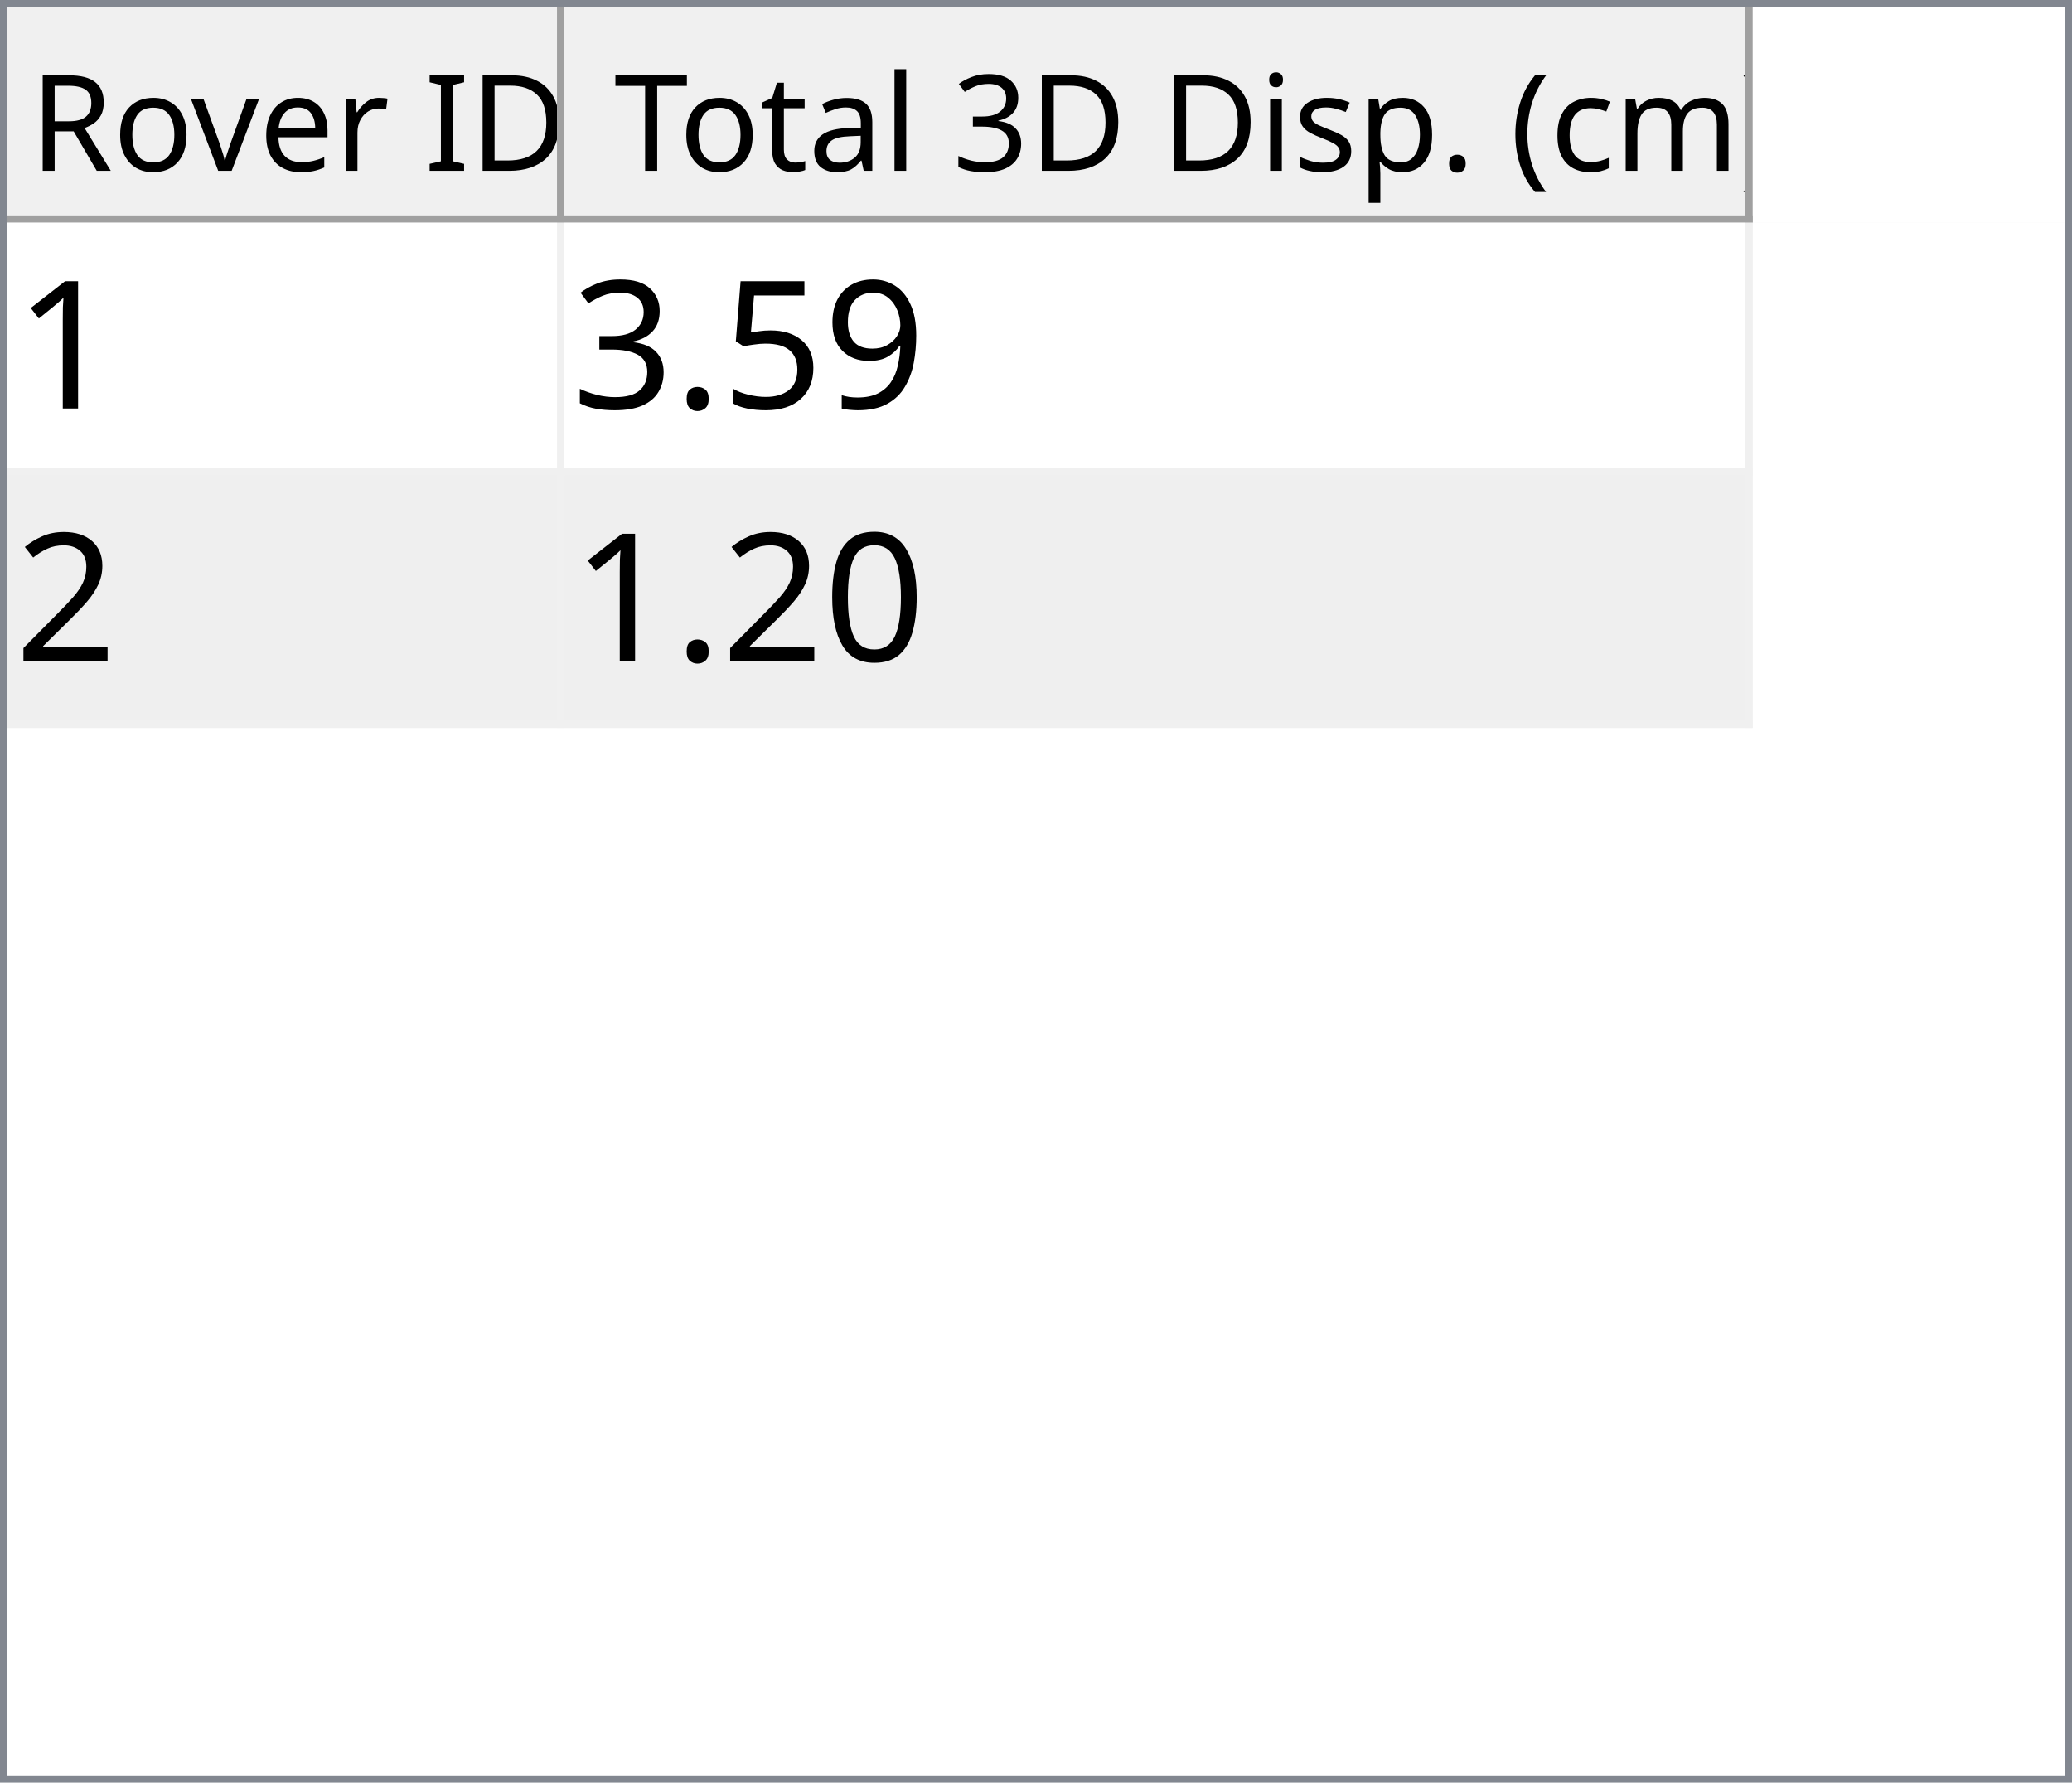
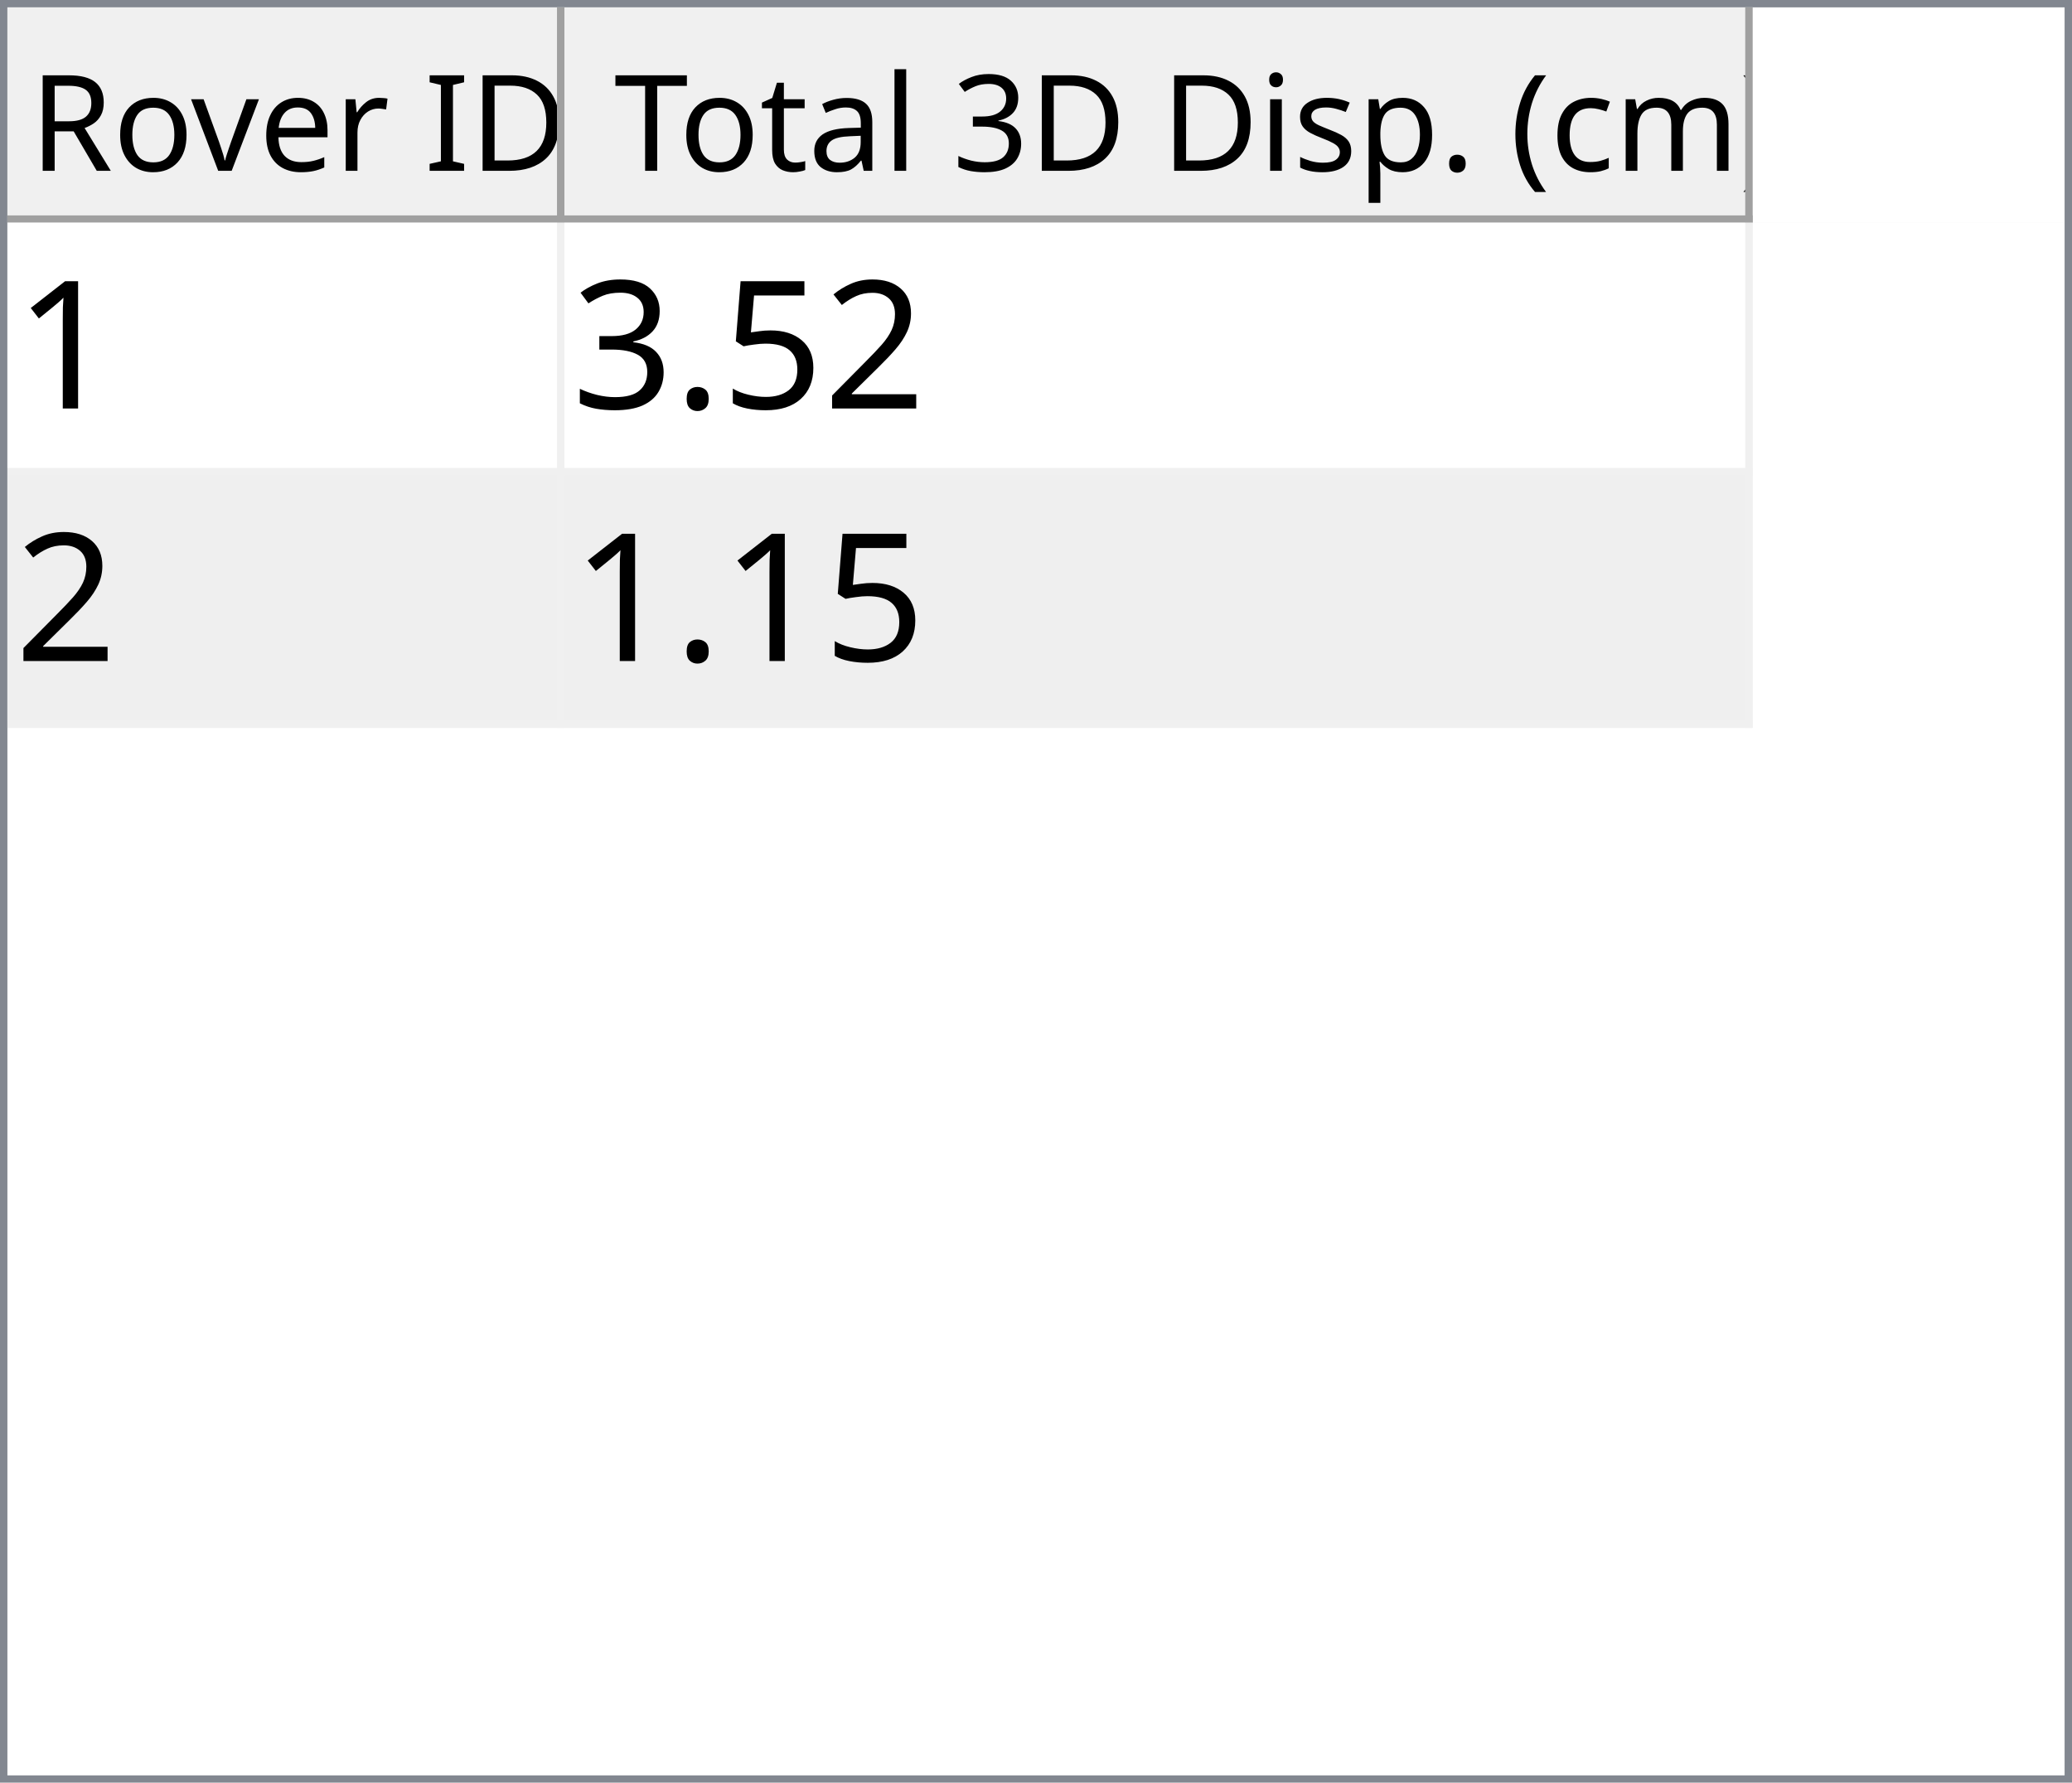
<svg xmlns="http://www.w3.org/2000/svg" style="fill-opacity:1; color-rendering:auto; color-interpolation:auto; text-rendering:auto; stroke:black; stroke-linecap:square; stroke-miterlimit:10; shape-rendering:auto; stroke-opacity:1; fill:black; stroke-dasharray:none; font-weight:normal; stroke-width:1; font-family:'Dialog'; font-style:normal; stroke-linejoin:miter; font-size:12px; stroke-dashoffset:0; image-rendering:auto;" width="279" height="240">
  <defs id="genericDefs" />
  <g>
    <defs id="defs1">
      <clipPath clipPathUnits="userSpaceOnUse" id="clipPath1">
        <path d="M0 0 L279 0 L279 240 L0 240 L0 0 Z" />
      </clipPath>
      <clipPath clipPathUnits="userSpaceOnUse" id="clipPath2">
        <path d="M0 0 L0 240 L279 240 L279 0 Z" />
      </clipPath>
      <clipPath clipPathUnits="userSpaceOnUse" id="clipPath3">
        <path d="M0 0 L0 29 L277 29 L277 0 Z" />
      </clipPath>
      <clipPath clipPathUnits="userSpaceOnUse" id="clipPath4">
        <path d="M0 0 L0 29 L75 29 L75 0 Z" />
      </clipPath>
      <clipPath clipPathUnits="userSpaceOnUse" id="clipPath5">
        <path d="M1 1 L1 28 L74 28 L74 1 Z" />
      </clipPath>
      <clipPath clipPathUnits="userSpaceOnUse" id="clipPath6">
        <path d="M0 0 L0 27 L73 27 L73 0 Z" />
      </clipPath>
      <clipPath clipPathUnits="userSpaceOnUse" id="clipPath7">
        <path d="M-0.5 -0.5 L-0.5 28.5 L74.5 28.5 L74.5 -0.5 Z" />
      </clipPath>
      <clipPath clipPathUnits="userSpaceOnUse" id="clipPath8">
        <path d="M0 0 L0 29 L160 29 L160 0 Z" />
      </clipPath>
      <clipPath clipPathUnits="userSpaceOnUse" id="clipPath9">
        <path d="M1 1 L1 28 L159 28 L159 1 Z" />
      </clipPath>
      <clipPath clipPathUnits="userSpaceOnUse" id="clipPath10">
        <path d="M0 0 L0 27 L158 27 L158 0 Z" />
      </clipPath>
      <clipPath clipPathUnits="userSpaceOnUse" id="clipPath11">
        <path d="M-0.5 -0.5 L-0.5 28.5 L159.5 28.5 L159.5 -0.5 Z" />
      </clipPath>
      <clipPath clipPathUnits="userSpaceOnUse" id="clipPath12">
        <path d="M0 0 L0 209 L277 209 L277 0 Z" />
      </clipPath>
      <clipPath clipPathUnits="userSpaceOnUse" id="clipPath13">
        <path d="M0 0 L0 68 L235 68 L235 0 Z" />
      </clipPath>
      <clipPath clipPathUnits="userSpaceOnUse" id="clipPath14">
        <path d="M-0.5 -0.5 L-0.5 67.5 L234.5 67.5 L234.5 -0.5 Z" />
      </clipPath>
      <clipPath clipPathUnits="userSpaceOnUse" id="clipPath15">
        <path d="M0 0 L0 33 L74 33 L74 0 Z" />
      </clipPath>
      <clipPath clipPathUnits="userSpaceOnUse" id="clipPath16">
        <path d="M0 0 L0 33 L159 33 L159 0 Z" />
      </clipPath>
      <font horiz-adv-x="64.551" id="font1">
        <font-face ascent="107.91" descent="25.098" units-per-em="100" style="font-style:normal; font-family:Segoe UI; font-weight:normal;" />
        <missing-glyph horiz-adv-x="64.551" d="M8.109 0 L8.109 68.266 L56.453 68.266 L56.453 0 L8.109 0 ZM15.328 7.234 L49.219 7.234 L49.219 61.031 L15.328 61.031 L15.328 7.234 Z" />
        <glyph unicode="D" horiz-adv-x="70.117" d="M9.188 0 L9.188 70.016 L28.516 70.016 Q65.531 70.016 65.531 35.891 Q65.531 19.672 55.25 9.836 Q44.969 0 27.734 0 L9.188 0 ZM17.391 62.594 L17.391 7.422 L27.828 7.422 Q41.609 7.422 49.273 14.797 Q56.938 22.172 56.938 35.688 Q56.938 62.594 28.328 62.594 L17.391 62.594 Z" />
        <glyph unicode="I" horiz-adv-x="26.611" d="M17.391 0 L9.188 0 L9.188 70.016 L17.391 70.016 L17.391 0 Z" />
        <glyph unicode=" " horiz-adv-x="27.393" d="" />
        <glyph unicode="r" horiz-adv-x="34.766" d="M34.188 41.891 Q32.078 43.5 28.125 43.5 Q23 43.5 19.555 38.672 Q16.109 33.844 16.109 25.484 L16.109 0 L8.109 0 L8.109 50 L16.109 50 L16.109 39.703 L16.312 39.703 Q18.016 44.969 21.531 47.922 Q25.047 50.875 29.391 50.875 Q32.516 50.875 34.188 50.203 L34.188 41.891 Z" />
        <glyph unicode="e" horiz-adv-x="52.295" d="M48.297 23 L12.984 23 Q13.188 14.656 17.484 10.109 Q21.781 5.562 29.297 5.562 Q37.75 5.562 44.828 11.141 L44.828 3.609 Q38.234 -1.172 27.391 -1.172 Q16.797 -1.172 10.742 5.641 Q4.688 12.453 4.688 24.812 Q4.688 36.469 11.305 43.82 Q17.922 51.172 27.734 51.172 Q37.547 51.172 42.922 44.828 Q48.297 38.484 48.297 27.203 L48.297 23 ZM40.094 29.781 Q40.047 36.719 36.75 40.578 Q33.453 44.438 27.594 44.438 Q21.922 44.438 17.969 40.383 Q14.016 36.328 13.094 29.781 L40.094 29.781 Z" />
        <glyph unicode="v" horiz-adv-x="47.9" d="M47.406 50 L27.484 0 L19.625 0 L0.688 50 L9.469 50 L22.172 13.672 Q23.578 9.672 23.922 6.688 L24.125 6.688 Q24.609 10.453 25.688 13.484 L38.969 50 L47.406 50 Z" />
        <glyph unicode="o" horiz-adv-x="58.594" d="M29 -1.172 Q17.922 -1.172 11.305 5.836 Q4.688 12.844 4.688 24.422 Q4.688 37.016 11.57 44.094 Q18.453 51.172 30.172 51.172 Q41.359 51.172 47.633 44.289 Q53.906 37.406 53.906 25.203 Q53.906 13.234 47.141 6.031 Q40.375 -1.172 29 -1.172 ZM29.594 44.438 Q21.875 44.438 17.383 39.188 Q12.891 33.938 12.891 24.703 Q12.891 15.828 17.43 10.695 Q21.969 5.562 29.594 5.562 Q37.359 5.562 41.531 10.594 Q45.703 15.625 45.703 24.906 Q45.703 34.281 41.531 39.359 Q37.359 44.438 29.594 44.438 Z" />
        <glyph unicode="R" horiz-adv-x="59.814" d="M59.375 0 L49.609 0 L37.891 19.625 Q36.281 22.359 34.766 24.289 Q33.25 26.219 31.664 27.438 Q30.078 28.656 28.25 29.219 Q26.422 29.781 24.125 29.781 L17.391 29.781 L17.391 0 L9.188 0 L9.188 70.016 L30.078 70.016 Q34.672 70.016 38.555 68.867 Q42.438 67.719 45.289 65.375 Q48.141 63.031 49.758 59.547 Q51.375 56.062 51.375 51.375 Q51.375 47.703 50.273 44.656 Q49.172 41.609 47.148 39.211 Q45.125 36.812 42.266 35.133 Q39.406 33.453 35.844 32.516 L35.844 32.328 Q37.594 31.547 38.891 30.547 Q40.188 29.547 41.359 28.18 Q42.531 26.812 43.68 25.078 Q44.828 23.344 46.234 21.047 L59.375 0 ZM17.391 62.594 L17.391 37.203 L28.516 37.203 Q31.594 37.203 34.203 38.133 Q36.812 39.062 38.719 40.797 Q40.625 42.531 41.703 45.047 Q42.781 47.562 42.781 50.688 Q42.781 56.297 39.141 59.445 Q35.5 62.594 28.609 62.594 L17.391 62.594 Z" />
        <glyph unicode=")" horiz-adv-x="30.176" d="M8.297 -15.922 L1.172 -15.922 Q16.406 2.344 16.406 26.812 Q16.406 51.469 1.078 70.016 L8.297 70.016 Q23.531 52.156 23.531 26.703 Q23.531 1.375 8.297 -15.922 Z" />
        <glyph unicode="m" horiz-adv-x="86.133" d="M79.109 0 L71.094 0 L71.094 28.719 Q71.094 37.016 68.531 40.727 Q65.969 44.438 59.906 44.438 Q54.781 44.438 51.195 39.75 Q47.609 35.062 47.609 28.516 L47.609 0 L39.594 0 L39.594 29.688 Q39.594 44.438 28.219 44.438 Q22.953 44.438 19.531 40.016 Q16.109 35.594 16.109 28.516 L16.109 0 L8.109 0 L8.109 50 L16.109 50 L16.109 42.094 L16.312 42.094 Q21.625 51.172 31.844 51.172 Q36.969 51.172 40.773 48.312 Q44.578 45.453 46 40.828 Q51.562 51.172 62.594 51.172 Q79.109 51.172 79.109 30.812 L79.109 0 Z" />
        <glyph unicode="c" horiz-adv-x="46.191" d="M42.188 2.297 Q36.422 -1.172 28.516 -1.172 Q17.828 -1.172 11.258 5.789 Q4.688 12.75 4.688 23.828 Q4.688 36.188 11.766 43.68 Q18.844 51.172 30.672 51.172 Q37.25 51.172 42.281 48.734 L42.281 40.531 Q36.719 44.438 30.375 44.438 Q22.703 44.438 17.797 38.945 Q12.891 33.453 12.891 24.516 Q12.891 15.719 17.508 10.641 Q22.125 5.562 29.891 5.562 Q36.422 5.562 42.188 9.906 L42.188 2.297 Z" />
        <glyph unicode="(" horiz-adv-x="30.176" d="M29.109 -15.922 L21.969 -15.922 Q6.844 1.375 6.844 26.703 Q6.844 52.156 21.969 70.016 L29.203 70.016 Q13.875 51.469 13.875 26.812 Q13.875 2.344 29.109 -15.922 Z" />
        <glyph unicode="." horiz-adv-x="21.68" d="M10.891 -1.078 Q8.641 -1.078 7.055 0.539 Q5.469 2.156 5.469 4.391 Q5.469 6.641 7.055 8.273 Q8.641 9.906 10.891 9.906 Q13.188 9.906 14.797 8.273 Q16.406 6.641 16.406 4.391 Q16.406 2.156 14.797 0.539 Q13.188 -1.078 10.891 -1.078 Z" />
        <glyph unicode="p" horiz-adv-x="58.789" d="M16.312 7.234 L16.109 7.234 L16.109 -23 L8.109 -23 L8.109 50 L16.109 50 L16.109 41.219 L16.312 41.219 Q22.219 51.172 33.594 51.172 Q43.266 51.172 48.688 44.461 Q54.109 37.75 54.109 26.469 Q54.109 13.922 48 6.375 Q41.891 -1.172 31.297 -1.172 Q21.578 -1.172 16.312 7.234 ZM16.109 27.391 L16.109 20.406 Q16.109 14.203 20.141 9.883 Q24.172 5.562 30.375 5.562 Q37.641 5.562 41.773 11.133 Q45.906 16.703 45.906 26.609 Q45.906 34.969 42.047 39.703 Q38.188 44.438 31.594 44.438 Q24.609 44.438 20.359 39.578 Q16.109 34.719 16.109 27.391 Z" />
        <glyph unicode="s" horiz-adv-x="42.432" d="M5.078 1.812 L5.078 10.406 Q11.625 5.562 19.484 5.562 Q30.031 5.562 30.031 12.594 Q30.031 14.594 29.125 15.992 Q28.219 17.391 26.68 18.461 Q25.141 19.531 23.07 20.383 Q21 21.234 18.609 22.172 Q15.281 23.484 12.766 24.828 Q10.25 26.172 8.57 27.859 Q6.891 29.547 6.031 31.695 Q5.172 33.844 5.172 36.719 Q5.172 40.234 6.789 42.945 Q8.406 45.656 11.086 47.484 Q13.766 49.312 17.211 50.242 Q20.656 51.172 24.312 51.172 Q30.812 51.172 35.938 48.922 L35.938 40.828 Q30.422 44.438 23.25 44.438 Q21 44.438 19.195 43.922 Q17.391 43.406 16.094 42.477 Q14.797 41.547 14.086 40.258 Q13.375 38.969 13.375 37.406 Q13.375 35.453 14.086 34.133 Q14.797 32.812 16.164 31.789 Q17.531 30.766 19.484 29.938 Q21.438 29.109 23.922 28.125 Q27.25 26.859 29.883 25.516 Q32.516 24.172 34.375 22.484 Q36.234 20.797 37.234 18.602 Q38.234 16.406 38.234 13.375 Q38.234 9.672 36.602 6.938 Q34.969 4.203 32.234 2.398 Q29.5 0.594 25.93 -0.289 Q22.359 -1.172 18.453 -1.172 Q10.75 -1.172 5.078 1.812 Z" />
        <glyph unicode="i" horiz-adv-x="24.219" d="M12.203 62.703 Q10.062 62.703 8.547 64.164 Q7.031 65.625 7.031 67.875 Q7.031 70.125 8.547 71.609 Q10.062 73.094 12.203 73.094 Q14.406 73.094 15.945 71.609 Q17.484 70.125 17.484 67.875 Q17.484 65.719 15.945 64.211 Q14.406 62.703 12.203 62.703 ZM16.109 0 L8.109 0 L8.109 50 L16.109 50 L16.109 0 Z" />
        <glyph unicode="3" horiz-adv-x="53.906" d="M46.531 19.828 Q46.531 15.094 44.75 11.211 Q42.969 7.328 39.719 4.57 Q36.469 1.812 31.93 0.297 Q27.391 -1.219 21.922 -1.219 Q11.922 -1.219 6 2.594 L6 11.188 Q13.094 5.609 22.219 5.609 Q25.875 5.609 28.828 6.539 Q31.781 7.469 33.906 9.227 Q36.031 10.984 37.18 13.477 Q38.328 15.969 38.328 19.094 Q38.328 32.812 18.797 32.812 L12.984 32.812 L12.984 39.594 L18.5 39.594 Q35.797 39.594 35.797 52.484 Q35.797 64.406 22.609 64.406 Q15.188 64.406 8.688 59.422 L8.688 67.188 Q15.375 71.188 24.609 71.188 Q29 71.188 32.57 69.969 Q36.141 68.75 38.68 66.555 Q41.219 64.359 42.609 61.281 Q44 58.203 44 54.5 Q44 40.672 30.031 36.719 L30.031 36.531 Q33.594 36.141 36.625 34.797 Q39.656 33.453 41.852 31.305 Q44.047 29.156 45.289 26.25 Q46.531 23.344 46.531 19.828 Z" />
        <glyph unicode="l" horiz-adv-x="24.219" d="M16.109 0 L8.109 0 L8.109 74.031 L16.109 74.031 L16.109 0 Z" />
        <glyph unicode="a" horiz-adv-x="50.879" d="M43.891 0 L35.891 0 L35.891 7.812 L35.688 7.812 Q30.469 -1.172 20.312 -1.172 Q12.844 -1.172 8.617 2.781 Q4.391 6.734 4.391 13.281 Q4.391 27.297 20.906 29.594 L35.891 31.688 Q35.891 44.438 25.594 44.438 Q16.547 44.438 9.281 38.281 L9.281 46.484 Q16.656 51.172 26.266 51.172 Q43.891 51.172 43.891 32.516 L43.891 0 ZM35.891 25.297 L23.828 23.641 Q18.266 22.859 15.43 20.875 Q12.594 18.891 12.594 13.875 Q12.594 10.203 15.211 7.883 Q17.828 5.562 22.172 5.562 Q28.125 5.562 32.008 9.742 Q35.891 13.922 35.891 20.312 L35.891 25.297 Z" />
        <glyph unicode="t" horiz-adv-x="33.887" d="M31.297 0.484 Q28.469 -1.078 23.828 -1.078 Q10.688 -1.078 10.688 13.578 L10.688 43.172 L2.094 43.172 L2.094 50 L10.688 50 L10.688 62.203 L18.703 64.797 L18.703 50 L31.297 50 L31.297 43.172 L18.703 43.172 L18.703 14.984 Q18.703 9.969 20.414 7.82 Q22.125 5.672 26.078 5.672 Q29.109 5.672 31.297 7.328 L31.297 0.484 Z" />
        <glyph unicode="T" horiz-adv-x="52.393" d="M50.594 62.594 L30.375 62.594 L30.375 0 L22.172 0 L22.172 62.594 L2 62.594 L2 70.016 L50.594 70.016 L50.594 62.594 Z" />
      </font>
      <font horiz-adv-x="75.0" id="font2">
        <font-face ascent="100.537" descent="21.973" units-per-em="100" style="font-style:normal; font-family:sans-serif; font-weight:normal;" />
        <missing-glyph horiz-adv-x="75.0" d="M12.5 0 L12.5 62.5 L62.5 62.5 L62.5 0 L12.5 0 ZM14.062 1.562 L60.938 1.562 L60.938 60.938 L14.062 60.938 L14.062 1.562 Z" />
        <glyph unicode="1" horiz-adv-x="55.615" d="M37.25 0 L28.469 0 L28.469 56 Q25.297 52.984 20.141 49.953 Q14.984 46.922 10.891 45.406 L10.891 53.906 Q18.266 57.375 23.781 62.305 Q29.297 67.234 31.594 71.875 L37.25 71.875 L37.25 0 Z" />
-         <glyph unicode="9" horiz-adv-x="55.615" d="M5.469 16.547 L13.922 17.328 Q14.984 11.375 18.016 8.688 Q21.047 6 25.781 6 Q29.828 6 32.883 7.859 Q35.938 9.719 37.891 12.82 Q39.844 15.922 41.164 21.195 Q42.484 26.469 42.484 31.938 Q42.484 32.516 42.438 33.688 Q39.797 29.5 35.234 26.883 Q30.672 24.266 25.344 24.266 Q16.453 24.266 10.305 30.711 Q4.156 37.156 4.156 47.703 Q4.156 58.594 10.578 65.234 Q17 71.875 26.656 71.875 Q33.641 71.875 39.43 68.117 Q45.219 64.359 48.219 57.398 Q51.219 50.438 51.219 37.25 Q51.219 23.531 48.242 15.406 Q45.266 7.281 39.383 3.031 Q33.5 -1.219 25.594 -1.219 Q17.188 -1.219 11.867 3.445 Q6.547 8.109 5.469 16.547 ZM41.453 48.141 Q41.453 55.719 37.43 60.156 Q33.406 64.594 27.734 64.594 Q21.875 64.594 17.531 59.812 Q13.188 55.031 13.188 47.406 Q13.188 40.578 17.312 36.305 Q21.438 32.031 27.484 32.031 Q33.594 32.031 37.523 36.305 Q41.453 40.578 41.453 48.141 Z" />
+         <glyph unicode="2" horiz-adv-x="55.615" d="M50.344 8.453 L50.344 0 L3.031 0 Q2.938 3.172 4.047 6.109 Q5.859 10.938 9.836 15.625 Q13.812 20.312 21.344 26.469 Q33.016 36.031 37.117 41.625 Q41.219 47.219 41.219 52.203 Q41.219 57.422 37.477 61.008 Q33.734 64.594 27.734 64.594 Q21.391 64.594 17.578 60.789 Q13.766 56.984 13.719 50.25 L4.688 51.172 Q5.609 61.281 11.664 66.578 Q17.719 71.875 27.938 71.875 Q38.234 71.875 44.242 66.164 Q50.25 60.453 50.25 52 Q50.25 47.703 48.492 43.555 Q46.734 39.406 42.656 34.812 Q38.578 30.219 29.109 22.219 Q21.188 15.578 18.945 13.211 Q16.703 10.844 15.234 8.453 L50.344 8.453 Z" />
        <glyph unicode="5" horiz-adv-x="55.615" d="M4.156 18.75 L13.375 19.531 Q14.406 12.797 18.141 9.398 Q21.875 6 27.156 6 Q33.5 6 37.891 10.789 Q42.281 15.578 42.281 23.484 Q42.281 31 38.062 35.352 Q33.844 39.703 27 39.703 Q22.75 39.703 19.336 37.773 Q15.922 35.844 13.969 32.766 L5.719 33.844 L12.641 70.609 L48.25 70.609 L48.25 62.203 L19.672 62.203 L15.828 42.969 Q22.266 47.469 29.344 47.469 Q38.719 47.469 45.164 40.969 Q51.609 34.469 51.609 24.266 Q51.609 14.547 45.953 7.469 Q39.062 -1.219 27.156 -1.219 Q17.391 -1.219 11.211 4.25 Q5.031 9.719 4.156 18.75 Z" />
        <glyph unicode="." horiz-adv-x="27.783" d="M9.078 0 L9.078 10.016 L19.094 10.016 L19.094 0 L9.078 0 Z" />
        <glyph unicode="3" horiz-adv-x="55.615" d="M4.203 18.891 L12.984 20.062 Q14.5 12.594 18.141 9.297 Q21.781 6 27 6 Q33.203 6 37.477 10.297 Q41.75 14.594 41.75 20.953 Q41.75 27 37.797 30.93 Q33.844 34.859 27.734 34.859 Q25.25 34.859 21.531 33.891 L22.516 41.609 Q23.391 41.5 23.922 41.5 Q29.547 41.5 34.039 44.43 Q38.531 47.359 38.531 53.469 Q38.531 58.297 35.258 61.477 Q31.984 64.656 26.812 64.656 Q21.688 64.656 18.266 61.43 Q14.844 58.203 13.875 51.766 L5.078 53.328 Q6.688 62.156 12.398 67.016 Q18.109 71.875 26.609 71.875 Q32.469 71.875 37.398 69.359 Q42.328 66.844 44.945 62.5 Q47.562 58.156 47.562 53.266 Q47.562 48.641 45.07 44.828 Q42.578 41.016 37.703 38.766 Q44.047 37.312 47.562 32.695 Q51.078 28.078 51.078 21.141 Q51.078 11.766 44.242 5.25 Q37.406 -1.266 26.953 -1.266 Q17.531 -1.266 11.305 4.352 Q5.078 9.969 4.203 18.891 Z" />
-         <glyph unicode="2" horiz-adv-x="55.615" d="M50.344 8.453 L50.344 0 L3.031 0 Q2.938 3.172 4.047 6.109 Q5.859 10.938 9.836 15.625 Q13.812 20.312 21.344 26.469 Q33.016 36.031 37.117 41.625 Q41.219 47.219 41.219 52.203 Q41.219 57.422 37.477 61.008 Q33.734 64.594 27.734 64.594 Q21.391 64.594 17.578 60.789 Q13.766 56.984 13.719 50.25 L4.688 51.172 Q5.609 61.281 11.664 66.578 Q17.719 71.875 27.938 71.875 Q38.234 71.875 44.242 66.164 Q50.25 60.453 50.25 52 Q50.25 47.703 48.492 43.555 Q46.734 39.406 42.656 34.812 Q38.578 30.219 29.109 22.219 Q21.188 15.578 18.945 13.211 Q16.703 10.844 15.234 8.453 L50.344 8.453 Z" />
-         <glyph unicode="0" horiz-adv-x="55.615" d="M4.156 35.297 Q4.156 48 6.766 55.742 Q9.375 63.484 14.523 67.68 Q19.672 71.875 27.484 71.875 Q33.25 71.875 37.594 69.555 Q41.938 67.234 44.773 62.867 Q47.609 58.5 49.219 52.227 Q50.828 45.953 50.828 35.297 Q50.828 22.703 48.242 14.969 Q45.656 7.234 40.508 3.008 Q35.359 -1.219 27.484 -1.219 Q17.141 -1.219 11.234 6.203 Q4.156 15.141 4.156 35.297 ZM13.188 35.297 Q13.188 17.672 17.312 11.836 Q21.438 6 27.484 6 Q33.547 6 37.672 11.859 Q41.797 17.719 41.797 35.297 Q41.797 52.984 37.672 58.789 Q33.547 64.594 27.391 64.594 Q21.344 64.594 17.719 59.469 Q13.188 52.938 13.188 35.297 Z" />
      </font>
    </defs>
    <g style="fill:white; stroke:white;">
      <rect x="0" y="0" width="279" style="clip-path:url(#clipPath1); stroke:none;" height="240" />
    </g>
    <g style="fill:white; text-rendering:optimizeSpeed; color-rendering:optimizeSpeed; image-rendering:optimizeSpeed; shape-rendering:crispEdges; stroke:white; color-interpolation:sRGB;">
      <rect x="0" width="279" height="240" y="0" style="stroke:none;" />
      <path style="stroke:none;" d="M0 240 L279 240 L279 0 L0 0 Z" />
    </g>
    <g style="fill:rgb(240,240,240); font-size:18px; font-family:'Segoe UI'; stroke:rgb(240,240,240);">
      <rect x="0" y="0" width="279" style="clip-path:url(#clipPath2); stroke:none;" height="240" />
    </g>
    <g style="fill:rgb(130,135,144); font-size:18px; font-family:'Segoe UI'; stroke:rgb(130,135,144);">
      <path d="M0 0 L279 0 L279 240 L0 240 L0 0 ZM1 1 L278 1 L278 239 L1 239 L1 1 Z" style="fill-rule:evenodd; clip-path:url(#clipPath2); stroke:none;" />
    </g>
    <g style="fill:white; font-size:18px; font-family:'Segoe UI'; stroke:white;" transform="translate(1,1)">
      <rect x="0" y="0" width="277" style="clip-path:url(#clipPath3); stroke:none;" height="29" />
    </g>
    <g style="fill:rgb(240,240,240); font-size:18px; font-family:'Segoe UI'; stroke:rgb(240,240,240);" transform="translate(1,1)">
      <rect x="0" y="0" width="75" style="clip-path:url(#clipPath4); stroke:none;" height="29" />
    </g>
    <g style="font-family:'Segoe UI'; font-size:18px;" transform="translate(2,2)">
      <text x="2" xml:space="preserve" y="21" style="clip-path:url(#clipPath6); stroke:none;">Rover ID</text>
    </g>
    <g transform="translate(1.5,1.5)" style="fill:rgb(160,160,160); font-size:18px; font-family:'Segoe UI'; stroke:rgb(160,160,160); stroke-linejoin:bevel;">
      <line x1="74" x2="74" y1="0" style="fill:none; clip-path:url(#clipPath7);" y2="28" />
    </g>
    <g transform="matrix(1,0,0,1,1,1) translate(0.5,0.5)" style="fill:rgb(160,160,160); font-size:18px; font-family:'Segoe UI'; stroke:rgb(160,160,160); stroke-linejoin:bevel;">
      <line x1="0" x2="74" y1="28" style="fill:none; clip-path:url(#clipPath7);" y2="28" />
    </g>
    <g style="fill:rgb(240,240,240); font-size:18px; font-family:'Segoe UI'; stroke:rgb(240,240,240);" transform="translate(76,1)">
      <rect x="0" y="0" width="160" style="clip-path:url(#clipPath8); stroke:none;" height="29" />
    </g>
    <g style="font-family:'Segoe UI'; font-size:18px;" transform="translate(77,2)">
      <text x="1" xml:space="preserve" y="21" style="clip-path:url(#clipPath10); stroke:none;"> Total 3D Disp. (cm)</text>
    </g>
    <g transform="translate(76.5,1.5)" style="fill:rgb(160,160,160); font-size:18px; font-family:'Segoe UI'; stroke:rgb(160,160,160); stroke-linejoin:bevel;">
      <line x1="159" x2="159" y1="0" style="fill:none; clip-path:url(#clipPath11);" y2="28" />
    </g>
    <g transform="matrix(1,0,0,1,76,1) translate(0.5,0.5)" style="fill:rgb(160,160,160); font-size:18px; font-family:'Segoe UI'; stroke:rgb(160,160,160); stroke-linejoin:bevel;">
      <line x1="0" x2="159" y1="28" style="fill:none; clip-path:url(#clipPath11);" y2="28" />
    </g>
    <g style="fill:white; font-size:18px; font-family:'Segoe UI'; stroke:white;" transform="translate(1,30)">
      <rect x="0" y="0" width="277" style="clip-path:url(#clipPath12); stroke:none;" height="209" />
    </g>
    <g style="fill:rgb(240,240,240); font-size:24px; font-family:sans-serif; stroke:rgb(240,240,240);" transform="translate(1,30)">
      <rect x="0" y="0" width="235" style="clip-path:url(#clipPath13); stroke:none;" height="68" />
      <line transform="translate(0.5,0.5)" x1="0" x2="234" y1="33" style="clip-path:url(#clipPath14); fill:none; stroke-linejoin:bevel;" y2="33" />
    </g>
    <g transform="matrix(1,0,0,1,1,30) translate(0.5,0.5)" style="fill:rgb(240,240,240); font-size:24px; font-family:sans-serif; stroke:rgb(240,240,240); stroke-linejoin:bevel;">
      <line x1="0" x2="234" y1="67" style="fill:none; clip-path:url(#clipPath14);" y2="67" />
    </g>
    <g transform="matrix(1,0,0,1,1,30) translate(0.5,0.5)" style="fill:rgb(240,240,240); font-size:24px; font-family:sans-serif; stroke:rgb(240,240,240); stroke-linejoin:bevel;">
      <line x1="74" x2="74" y1="0" style="fill:none; clip-path:url(#clipPath14);" y2="67" />
    </g>
    <g transform="matrix(1,0,0,1,1,30) translate(0.5,0.5)" style="fill:rgb(240,240,240); font-size:24px; font-family:sans-serif; stroke:rgb(240,240,240); stroke-linejoin:bevel;">
      <line x1="234" x2="234" y1="0" style="fill:none; clip-path:url(#clipPath14);" y2="67" />
    </g>
    <g style="fill:white; font-size:24px; font-family:sans-serif; stroke:white;" transform="matrix(1,0,0,1,1,30)">
      <rect x="0" y="0" width="74" style="clip-path:url(#clipPath15); stroke:none;" height="33" />
      <text x="1" y="25" style="fill:black; clip-path:url(#clipPath15); stroke:none;" xml:space="preserve">1</text>
    </g>
    <g style="fill:white; font-size:24px; font-family:sans-serif; stroke:white;" transform="matrix(1,0,0,1,1,30) translate(75,0)">
      <rect x="0" y="0" width="159" style="clip-path:url(#clipPath16); stroke:none;" height="33" />
-       <text x="1" y="25" style="fill:black; clip-path:url(#clipPath16); stroke:none;" xml:space="preserve">3.59</text>
+       <text x="1" y="25" style="fill:black; clip-path:url(#clipPath16); stroke:none;" xml:space="preserve">3.52</text>
    </g>
    <g style="fill:rgb(239,239,239); font-size:24px; font-family:sans-serif; stroke:rgb(239,239,239);" transform="matrix(1,0,0,1,1,30) translate(0,34)">
      <rect x="0" y="0" width="74" style="clip-path:url(#clipPath15); stroke:none;" height="33" />
      <text x="1" y="25" style="fill:black; clip-path:url(#clipPath15); stroke:none;" xml:space="preserve">2</text>
    </g>
    <g style="fill:rgb(239,239,239); font-size:24px; font-family:sans-serif; stroke:rgb(239,239,239);" transform="matrix(1,0,0,1,1,30) translate(75,34)">
      <rect x="0" y="0" width="159" style="clip-path:url(#clipPath16); stroke:none;" height="33" />
-       <text x="1" y="25" style="fill:black; clip-path:url(#clipPath16); stroke:none;" xml:space="preserve">1.20</text>
+       <text x="1" y="25" style="fill:black; clip-path:url(#clipPath16); stroke:none;" xml:space="preserve">1.15</text>
    </g>
  </g>
</svg>
